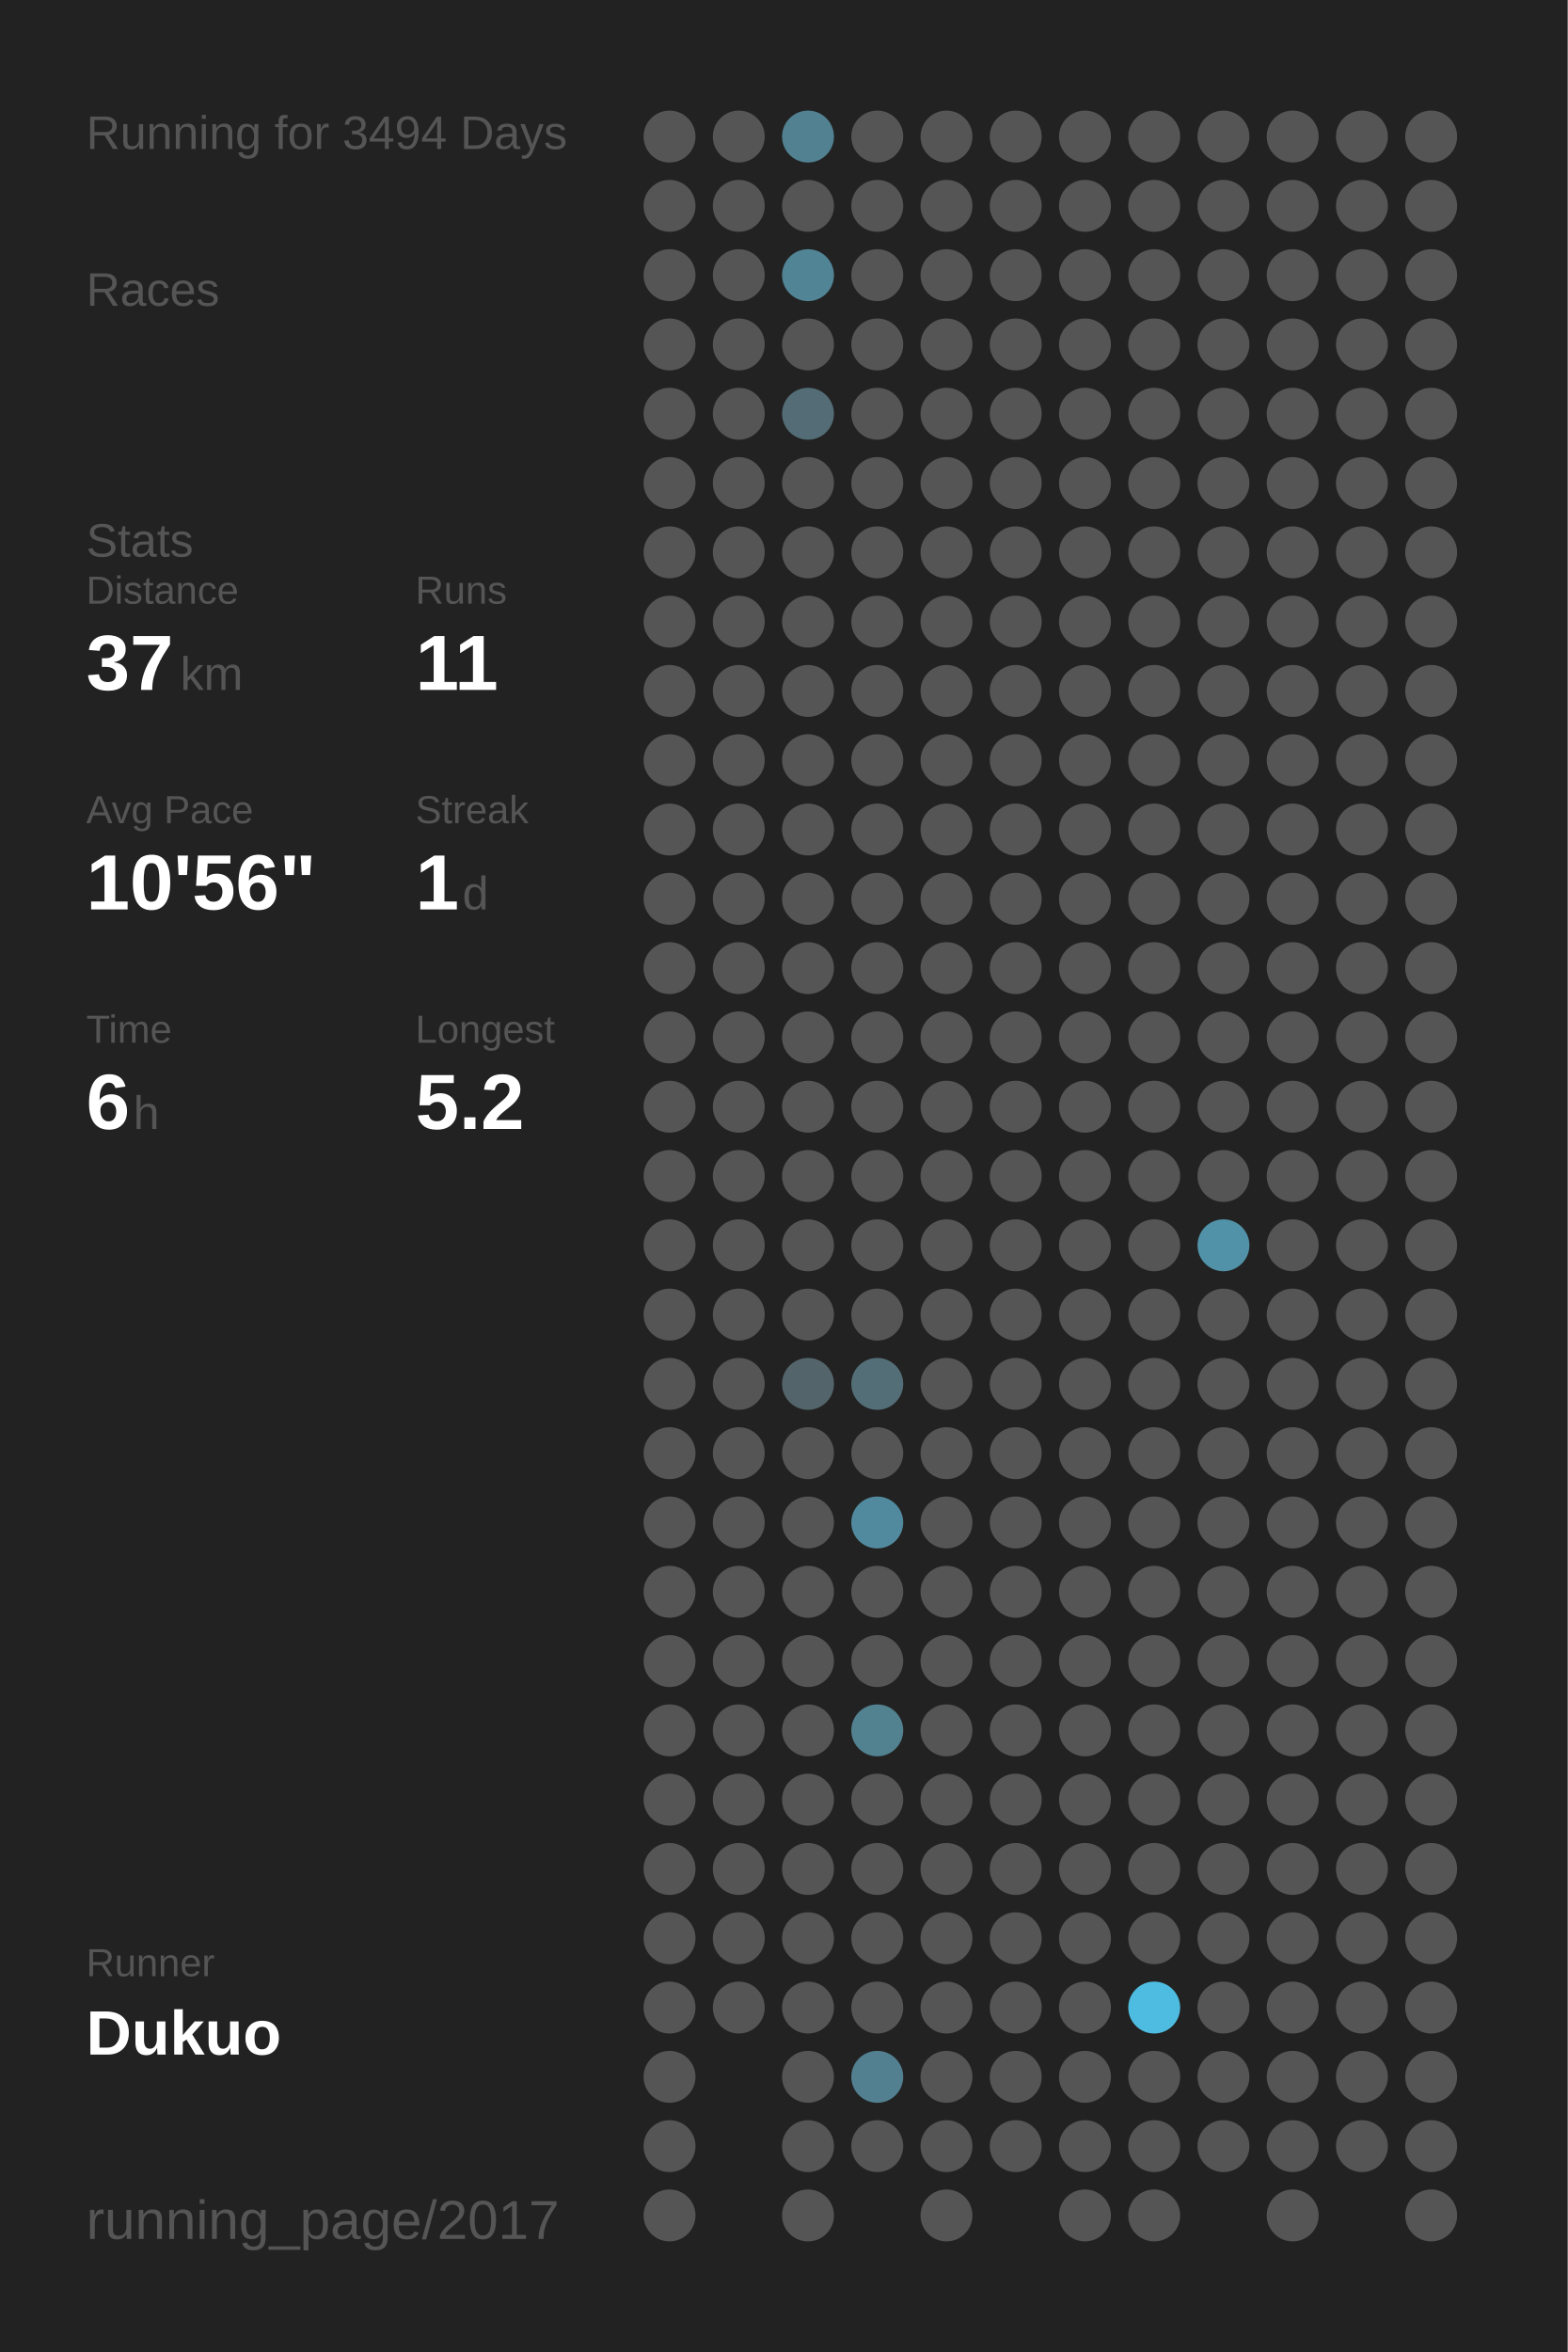
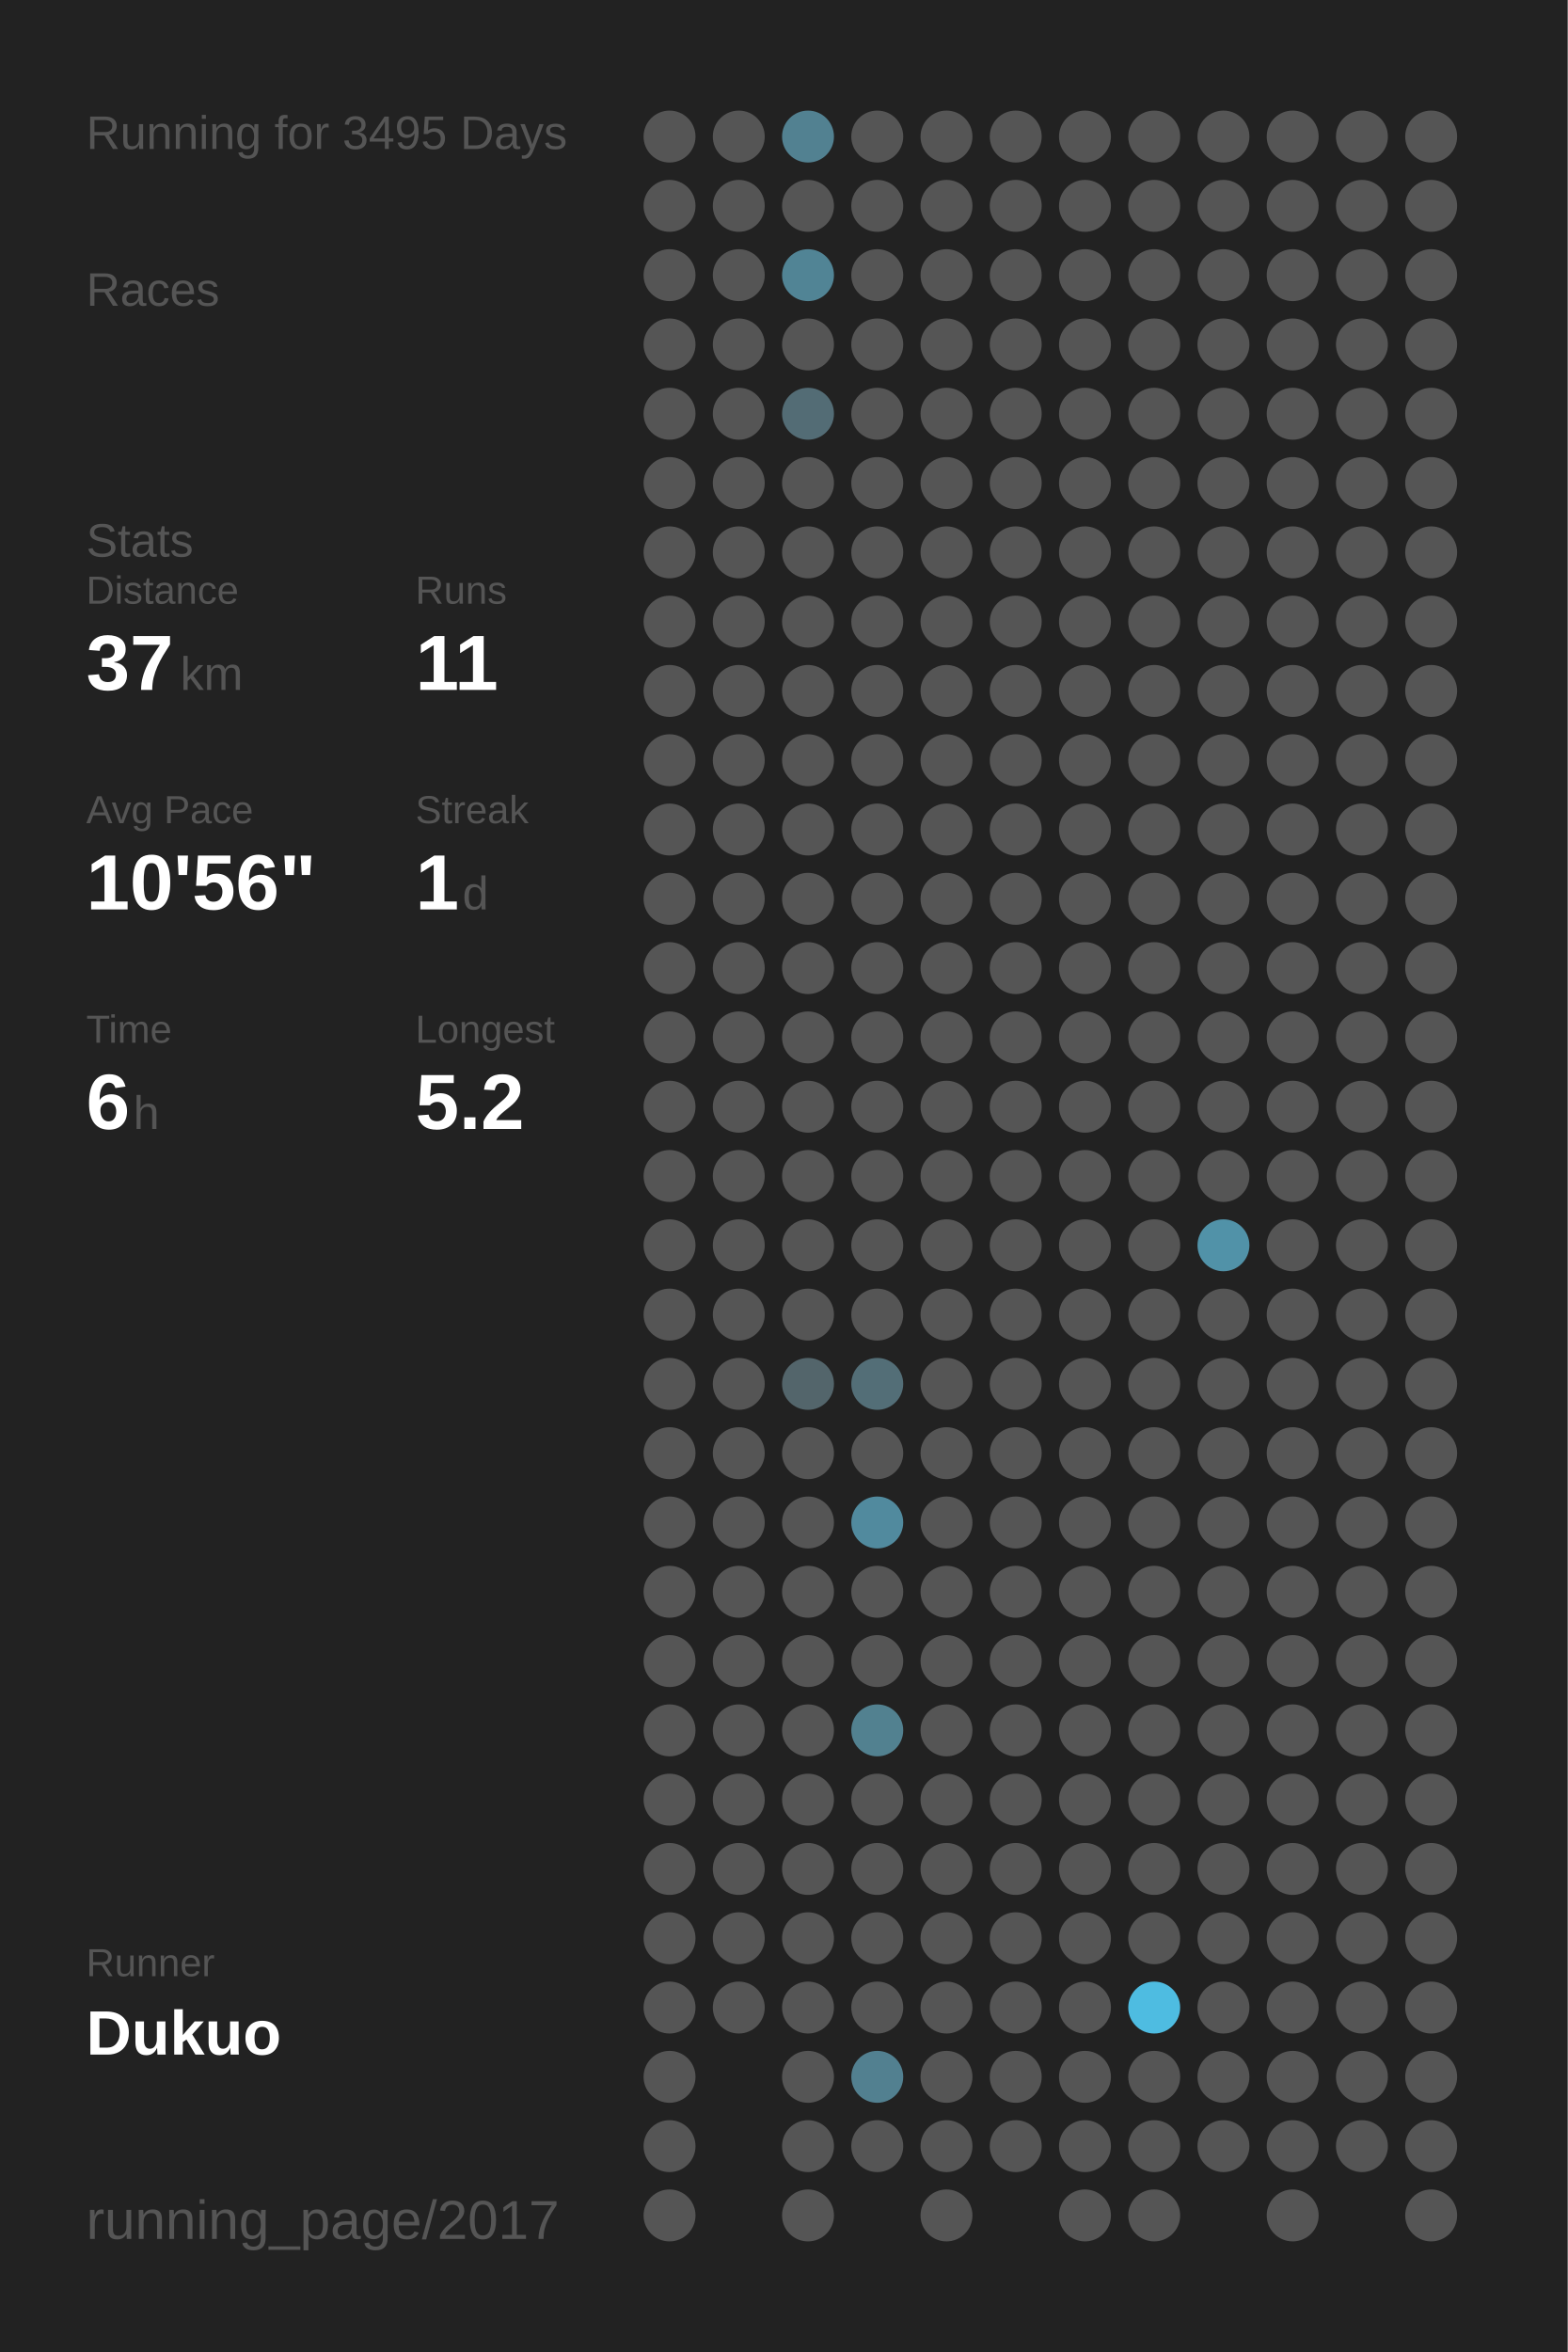
<svg xmlns="http://www.w3.org/2000/svg" baseProfile="full" height="300mm" version="1.1" viewBox="0,0,200,300" width="200mm">
  <defs />
  <rect fill="#222222" height="300" width="200" x="0" y="0" />
-   <text fill="#555555" style="font-size:6px; font-family:Arial;" x="11" y="19">Running for 3494 Days</text>
+   <text fill="#555555" style="font-size:6px; font-family:Arial;" x="11" y="19">Running for 3495 Days</text>
  <text fill="#555555" style="font-size:6px; font-family:Arial;" x="11" y="39">Races</text>
  <text fill="#555555" style="font-size:6px; font-family:Arial;" x="11" y="71">Stats</text>
  <text fill="#555555" style="font-size:5px; font-family:Arial;" x="11" y="77">Distance</text>
  <text fill="#FFFFFF" style="font-size:10px; font-family:Arial; font-weight:bold;" x="11" y="88">37</text>
  <text fill="#555555" style="font-size:6px; font-family:Arial;" x="23" y="88">km</text>
  <text fill="#555555" style="font-size:5px; font-family:Arial;" x="53" y="77">Runs</text>
  <text fill="#FFFFFF" style="font-size:10px; font-family:Arial; font-weight:bold;" x="53" y="88">11</text>
  <text fill="#555555" style="font-size:5px; font-family:Arial;" x="11" y="105">Avg Pace</text>
  <text fill="#FFFFFF" style="font-size:10px; font-family:Arial; font-weight:bold;" x="11" y="116">10'56"</text>
  <text fill="#555555" style="font-size:5px; font-family:Arial;" x="53" y="105">Streak</text>
  <text fill="#FFFFFF" style="font-size:10px; font-family:Arial; font-weight:bold;" x="53" y="116">1</text>
  <text fill="#555555" style="font-size:6px; font-family:Arial;" x="59" y="116">d</text>
  <text fill="#555555" style="font-size:5px; font-family:Arial;" x="11" y="133">Time</text>
  <text fill="#FFFFFF" style="font-size:10px; font-family:Arial; font-weight:bold;" x="11" y="144">6</text>
  <text fill="#555555" style="font-size:6px; font-family:Arial;" x="17" y="144">h</text>
  <text fill="#555555" style="font-size:5px; font-family:Arial;" x="53" y="133">Longest</text>
  <text fill="#FFFFFF" style="font-size:10px; font-family:Arial; font-weight:bold;" x="53" y="144">5.2</text>
  <text fill="#555555" style="font-size:5px; font-family:Arial;" x="11" y="252.065">Runner</text>
  <text fill="#FFFFFF" style="font-size:8px; font-family:Arial; font-weight:bold;" x="11" y="262.065">Dukuo</text>
  <text fill="#555555" style="font-size:7px; font-family:Arial;" x="11" y="285.581">running_page/2017</text>
  <circle cx="85.417" cy="17.419" fill="#555555" r="3.312" />
  <circle cx="85.417" cy="26.258" fill="#555555" r="3.312" />
  <circle cx="85.417" cy="35.097" fill="#555555" r="3.312" />
  <circle cx="85.417" cy="43.935" fill="#555555" r="3.312" />
  <circle cx="85.417" cy="52.774" fill="#555555" r="3.312" />
  <circle cx="85.417" cy="61.613" fill="#555555" r="3.312" />
  <circle cx="85.417" cy="70.452" fill="#555555" r="3.312" />
  <circle cx="85.417" cy="79.29" fill="#555555" r="3.312" />
  <circle cx="85.417" cy="88.129" fill="#555555" r="3.312" />
  <circle cx="85.417" cy="96.968" fill="#555555" r="3.312" />
  <circle cx="85.417" cy="105.806" fill="#555555" r="3.312" />
  <circle cx="85.417" cy="114.645" fill="#555555" r="3.312" />
  <circle cx="85.417" cy="123.484" fill="#555555" r="3.312" />
  <circle cx="85.417" cy="132.323" fill="#555555" r="3.312" />
  <circle cx="85.417" cy="141.161" fill="#555555" r="3.312" />
  <circle cx="85.417" cy="150" fill="#555555" r="3.312" />
  <circle cx="85.417" cy="158.839" fill="#555555" r="3.312" />
  <circle cx="85.417" cy="167.677" fill="#555555" r="3.312" />
  <circle cx="85.417" cy="176.516" fill="#555555" r="3.312" />
  <circle cx="85.417" cy="185.355" fill="#555555" r="3.312" />
  <circle cx="85.417" cy="194.194" fill="#555555" r="3.312" />
  <circle cx="85.417" cy="203.032" fill="#555555" r="3.312" />
  <circle cx="85.417" cy="211.871" fill="#555555" r="3.312" />
  <circle cx="85.417" cy="220.71" fill="#555555" r="3.312" />
  <circle cx="85.417" cy="229.548" fill="#555555" r="3.312" />
  <circle cx="85.417" cy="238.387" fill="#555555" r="3.312" />
  <circle cx="85.417" cy="247.226" fill="#555555" r="3.312" />
  <circle cx="85.417" cy="256.065" fill="#555555" r="3.312" />
  <circle cx="85.417" cy="264.903" fill="#555555" r="3.312" />
  <circle cx="85.417" cy="273.742" fill="#555555" r="3.312" />
  <circle cx="85.417" cy="282.581" fill="#555555" r="3.312" />
  <circle cx="94.25" cy="17.419" fill="#555555" r="3.312" />
  <circle cx="94.25" cy="26.258" fill="#555555" r="3.312" />
  <circle cx="94.25" cy="35.097" fill="#555555" r="3.312" />
  <circle cx="94.25" cy="43.935" fill="#555555" r="3.312" />
  <circle cx="94.25" cy="52.774" fill="#555555" r="3.312" />
  <circle cx="94.25" cy="61.613" fill="#555555" r="3.312" />
  <circle cx="94.25" cy="70.452" fill="#555555" r="3.312" />
  <circle cx="94.25" cy="79.29" fill="#555555" r="3.312" />
  <circle cx="94.25" cy="88.129" fill="#555555" r="3.312" />
  <circle cx="94.25" cy="96.968" fill="#555555" r="3.312" />
  <circle cx="94.25" cy="105.806" fill="#555555" r="3.312" />
  <circle cx="94.25" cy="114.645" fill="#555555" r="3.312" />
  <circle cx="94.25" cy="123.484" fill="#555555" r="3.312" />
  <circle cx="94.25" cy="132.323" fill="#555555" r="3.312" />
  <circle cx="94.25" cy="141.161" fill="#555555" r="3.312" />
  <circle cx="94.25" cy="150" fill="#555555" r="3.312" />
  <circle cx="94.25" cy="158.839" fill="#555555" r="3.312" />
  <circle cx="94.25" cy="167.677" fill="#555555" r="3.312" />
  <circle cx="94.25" cy="176.516" fill="#555555" r="3.312" />
  <circle cx="94.25" cy="185.355" fill="#555555" r="3.312" />
  <circle cx="94.25" cy="194.194" fill="#555555" r="3.312" />
  <circle cx="94.25" cy="203.032" fill="#555555" r="3.312" />
  <circle cx="94.25" cy="211.871" fill="#555555" r="3.312" />
  <circle cx="94.25" cy="220.71" fill="#555555" r="3.312" />
  <circle cx="94.25" cy="229.548" fill="#555555" r="3.312" />
  <circle cx="94.25" cy="238.387" fill="#555555" r="3.312" />
  <circle cx="94.25" cy="247.226" fill="#555555" r="3.312" />
  <circle cx="94.25" cy="256.065" fill="#555555" r="3.312" />
  <circle cx="103.083" cy="17.419" fill="#528191" r="3.312" />
  <circle cx="103.083" cy="26.258" fill="#555555" r="3.312" />
  <circle cx="103.083" cy="35.097" fill="#518495" r="3.312" />
  <circle cx="103.083" cy="43.935" fill="#555555" r="3.312" />
  <circle cx="103.083" cy="52.774" fill="#536c75" r="3.312" />
  <circle cx="103.083" cy="61.613" fill="#555555" r="3.312" />
  <circle cx="103.083" cy="70.452" fill="#555555" r="3.312" />
  <circle cx="103.083" cy="79.29" fill="#555555" r="3.312" />
  <circle cx="103.083" cy="88.129" fill="#555555" r="3.312" />
  <circle cx="103.083" cy="96.968" fill="#555555" r="3.312" />
  <circle cx="103.083" cy="105.806" fill="#555555" r="3.312" />
  <circle cx="103.083" cy="114.645" fill="#555555" r="3.312" />
  <circle cx="103.083" cy="123.484" fill="#555555" r="3.312" />
  <circle cx="103.083" cy="132.323" fill="#555555" r="3.312" />
  <circle cx="103.083" cy="141.161" fill="#555555" r="3.312" />
  <circle cx="103.083" cy="150" fill="#555555" r="3.312" />
  <circle cx="103.083" cy="158.839" fill="#555555" r="3.312" />
  <circle cx="103.083" cy="167.677" fill="#555555" r="3.312" />
  <circle cx="103.083" cy="176.516" fill="#53656b" r="3.312" />
  <circle cx="103.083" cy="185.355" fill="#555555" r="3.312" />
  <circle cx="103.083" cy="194.194" fill="#555555" r="3.312" />
  <circle cx="103.083" cy="203.032" fill="#555555" r="3.312" />
  <circle cx="103.083" cy="211.871" fill="#555555" r="3.312" />
  <circle cx="103.083" cy="220.71" fill="#555555" r="3.312" />
  <circle cx="103.083" cy="229.548" fill="#555555" r="3.312" />
  <circle cx="103.083" cy="238.387" fill="#555555" r="3.312" />
  <circle cx="103.083" cy="247.226" fill="#555555" r="3.312" />
  <circle cx="103.083" cy="256.065" fill="#555555" r="3.312" />
  <circle cx="103.083" cy="264.903" fill="#555555" r="3.312" />
  <circle cx="103.083" cy="273.742" fill="#555555" r="3.312" />
  <circle cx="103.083" cy="282.581" fill="#555555" r="3.312" />
  <circle cx="111.917" cy="17.419" fill="#555555" r="3.312" />
  <circle cx="111.917" cy="26.258" fill="#555555" r="3.312" />
  <circle cx="111.917" cy="35.097" fill="#555555" r="3.312" />
  <circle cx="111.917" cy="43.935" fill="#555555" r="3.312" />
  <circle cx="111.917" cy="52.774" fill="#555555" r="3.312" />
  <circle cx="111.917" cy="61.613" fill="#555555" r="3.312" />
  <circle cx="111.917" cy="70.452" fill="#555555" r="3.312" />
  <circle cx="111.917" cy="79.29" fill="#555555" r="3.312" />
  <circle cx="111.917" cy="88.129" fill="#555555" r="3.312" />
  <circle cx="111.917" cy="96.968" fill="#555555" r="3.312" />
  <circle cx="111.917" cy="105.806" fill="#555555" r="3.312" />
  <circle cx="111.917" cy="114.645" fill="#555555" r="3.312" />
  <circle cx="111.917" cy="123.484" fill="#555555" r="3.312" />
  <circle cx="111.917" cy="132.323" fill="#555555" r="3.312" />
  <circle cx="111.917" cy="141.161" fill="#555555" r="3.312" />
  <circle cx="111.917" cy="150" fill="#555555" r="3.312" />
  <circle cx="111.917" cy="158.839" fill="#555555" r="3.312" />
  <circle cx="111.917" cy="167.677" fill="#555555" r="3.312" />
  <circle cx="111.917" cy="176.516" fill="#536e77" r="3.312" />
  <circle cx="111.917" cy="185.355" fill="#555555" r="3.312" />
  <circle cx="111.917" cy="194.194" fill="#518a9e" r="3.312" />
  <circle cx="111.917" cy="203.032" fill="#555555" r="3.312" />
  <circle cx="111.917" cy="211.871" fill="#555555" r="3.312" />
  <circle cx="111.917" cy="220.71" fill="#528190" r="3.312" />
  <circle cx="111.917" cy="229.548" fill="#555555" r="3.312" />
  <circle cx="111.917" cy="238.387" fill="#555555" r="3.312" />
  <circle cx="111.917" cy="247.226" fill="#555555" r="3.312" />
  <circle cx="111.917" cy="256.065" fill="#555555" r="3.312" />
  <circle cx="111.917" cy="264.903" fill="#528090" r="3.312" />
  <circle cx="111.917" cy="273.742" fill="#555555" r="3.312" />
  <circle cx="120.75" cy="17.419" fill="#555555" r="3.312" />
  <circle cx="120.75" cy="26.258" fill="#555555" r="3.312" />
  <circle cx="120.75" cy="35.097" fill="#555555" r="3.312" />
  <circle cx="120.75" cy="43.935" fill="#555555" r="3.312" />
  <circle cx="120.75" cy="52.774" fill="#555555" r="3.312" />
  <circle cx="120.75" cy="61.613" fill="#555555" r="3.312" />
  <circle cx="120.75" cy="70.452" fill="#555555" r="3.312" />
  <circle cx="120.75" cy="79.29" fill="#555555" r="3.312" />
  <circle cx="120.75" cy="88.129" fill="#555555" r="3.312" />
  <circle cx="120.75" cy="96.968" fill="#555555" r="3.312" />
  <circle cx="120.75" cy="105.806" fill="#555555" r="3.312" />
  <circle cx="120.75" cy="114.645" fill="#555555" r="3.312" />
  <circle cx="120.75" cy="123.484" fill="#555555" r="3.312" />
  <circle cx="120.75" cy="132.323" fill="#555555" r="3.312" />
  <circle cx="120.75" cy="141.161" fill="#555555" r="3.312" />
  <circle cx="120.75" cy="150" fill="#555555" r="3.312" />
  <circle cx="120.75" cy="158.839" fill="#555555" r="3.312" />
  <circle cx="120.75" cy="167.677" fill="#555555" r="3.312" />
  <circle cx="120.75" cy="176.516" fill="#555555" r="3.312" />
  <circle cx="120.75" cy="185.355" fill="#555555" r="3.312" />
  <circle cx="120.75" cy="194.194" fill="#555555" r="3.312" />
  <circle cx="120.75" cy="203.032" fill="#555555" r="3.312" />
  <circle cx="120.75" cy="211.871" fill="#555555" r="3.312" />
  <circle cx="120.75" cy="220.71" fill="#555555" r="3.312" />
  <circle cx="120.75" cy="229.548" fill="#555555" r="3.312" />
  <circle cx="120.75" cy="238.387" fill="#555555" r="3.312" />
  <circle cx="120.75" cy="247.226" fill="#555555" r="3.312" />
  <circle cx="120.75" cy="256.065" fill="#555555" r="3.312" />
  <circle cx="120.75" cy="264.903" fill="#555555" r="3.312" />
  <circle cx="120.75" cy="273.742" fill="#555555" r="3.312" />
  <circle cx="120.75" cy="282.581" fill="#555555" r="3.312" />
  <circle cx="129.583" cy="17.419" fill="#555555" r="3.312" />
  <circle cx="129.583" cy="26.258" fill="#555555" r="3.312" />
  <circle cx="129.583" cy="35.097" fill="#555555" r="3.312" />
  <circle cx="129.583" cy="43.935" fill="#555555" r="3.312" />
  <circle cx="129.583" cy="52.774" fill="#555555" r="3.312" />
  <circle cx="129.583" cy="61.613" fill="#555555" r="3.312" />
  <circle cx="129.583" cy="70.452" fill="#555555" r="3.312" />
  <circle cx="129.583" cy="79.29" fill="#555555" r="3.312" />
  <circle cx="129.583" cy="88.129" fill="#555555" r="3.312" />
  <circle cx="129.583" cy="96.968" fill="#555555" r="3.312" />
  <circle cx="129.583" cy="105.806" fill="#555555" r="3.312" />
  <circle cx="129.583" cy="114.645" fill="#555555" r="3.312" />
  <circle cx="129.583" cy="123.484" fill="#555555" r="3.312" />
  <circle cx="129.583" cy="132.323" fill="#555555" r="3.312" />
  <circle cx="129.583" cy="141.161" fill="#555555" r="3.312" />
  <circle cx="129.583" cy="150" fill="#555555" r="3.312" />
  <circle cx="129.583" cy="158.839" fill="#555555" r="3.312" />
  <circle cx="129.583" cy="167.677" fill="#555555" r="3.312" />
  <circle cx="129.583" cy="176.516" fill="#555555" r="3.312" />
  <circle cx="129.583" cy="185.355" fill="#555555" r="3.312" />
  <circle cx="129.583" cy="194.194" fill="#555555" r="3.312" />
  <circle cx="129.583" cy="203.032" fill="#555555" r="3.312" />
  <circle cx="129.583" cy="211.871" fill="#555555" r="3.312" />
  <circle cx="129.583" cy="220.71" fill="#555555" r="3.312" />
  <circle cx="129.583" cy="229.548" fill="#555555" r="3.312" />
  <circle cx="129.583" cy="238.387" fill="#555555" r="3.312" />
  <circle cx="129.583" cy="247.226" fill="#555555" r="3.312" />
  <circle cx="129.583" cy="256.065" fill="#555555" r="3.312" />
  <circle cx="129.583" cy="264.903" fill="#555555" r="3.312" />
  <circle cx="129.583" cy="273.742" fill="#555555" r="3.312" />
  <circle cx="138.417" cy="17.419" fill="#555555" r="3.312" />
  <circle cx="138.417" cy="26.258" fill="#555555" r="3.312" />
  <circle cx="138.417" cy="35.097" fill="#555555" r="3.312" />
  <circle cx="138.417" cy="43.935" fill="#555555" r="3.312" />
  <circle cx="138.417" cy="52.774" fill="#555555" r="3.312" />
  <circle cx="138.417" cy="61.613" fill="#555555" r="3.312" />
  <circle cx="138.417" cy="70.452" fill="#555555" r="3.312" />
  <circle cx="138.417" cy="79.29" fill="#555555" r="3.312" />
  <circle cx="138.417" cy="88.129" fill="#555555" r="3.312" />
  <circle cx="138.417" cy="96.968" fill="#555555" r="3.312" />
  <circle cx="138.417" cy="105.806" fill="#555555" r="3.312" />
  <circle cx="138.417" cy="114.645" fill="#555555" r="3.312" />
  <circle cx="138.417" cy="123.484" fill="#555555" r="3.312" />
  <circle cx="138.417" cy="132.323" fill="#555555" r="3.312" />
  <circle cx="138.417" cy="141.161" fill="#555555" r="3.312" />
  <circle cx="138.417" cy="150" fill="#555555" r="3.312" />
  <circle cx="138.417" cy="158.839" fill="#555555" r="3.312" />
  <circle cx="138.417" cy="167.677" fill="#555555" r="3.312" />
  <circle cx="138.417" cy="176.516" fill="#555555" r="3.312" />
  <circle cx="138.417" cy="185.355" fill="#555555" r="3.312" />
  <circle cx="138.417" cy="194.194" fill="#555555" r="3.312" />
  <circle cx="138.417" cy="203.032" fill="#555555" r="3.312" />
  <circle cx="138.417" cy="211.871" fill="#555555" r="3.312" />
  <circle cx="138.417" cy="220.71" fill="#555555" r="3.312" />
  <circle cx="138.417" cy="229.548" fill="#555555" r="3.312" />
  <circle cx="138.417" cy="238.387" fill="#555555" r="3.312" />
  <circle cx="138.417" cy="247.226" fill="#555555" r="3.312" />
  <circle cx="138.417" cy="256.065" fill="#555555" r="3.312" />
  <circle cx="138.417" cy="264.903" fill="#555555" r="3.312" />
  <circle cx="138.417" cy="273.742" fill="#555555" r="3.312" />
  <circle cx="138.417" cy="282.581" fill="#555555" r="3.312" />
  <circle cx="147.25" cy="17.419" fill="#555555" r="3.312" />
  <circle cx="147.25" cy="26.258" fill="#555555" r="3.312" />
  <circle cx="147.25" cy="35.097" fill="#555555" r="3.312" />
  <circle cx="147.25" cy="43.935" fill="#555555" r="3.312" />
  <circle cx="147.25" cy="52.774" fill="#555555" r="3.312" />
  <circle cx="147.25" cy="61.613" fill="#555555" r="3.312" />
  <circle cx="147.25" cy="70.452" fill="#555555" r="3.312" />
  <circle cx="147.25" cy="79.29" fill="#555555" r="3.312" />
  <circle cx="147.25" cy="88.129" fill="#555555" r="3.312" />
  <circle cx="147.25" cy="96.968" fill="#555555" r="3.312" />
  <circle cx="147.25" cy="105.806" fill="#555555" r="3.312" />
  <circle cx="147.25" cy="114.645" fill="#555555" r="3.312" />
  <circle cx="147.25" cy="123.484" fill="#555555" r="3.312" />
  <circle cx="147.25" cy="132.323" fill="#555555" r="3.312" />
  <circle cx="147.25" cy="141.161" fill="#555555" r="3.312" />
  <circle cx="147.25" cy="150" fill="#555555" r="3.312" />
  <circle cx="147.25" cy="158.839" fill="#555555" r="3.312" />
  <circle cx="147.25" cy="167.677" fill="#555555" r="3.312" />
  <circle cx="147.25" cy="176.516" fill="#555555" r="3.312" />
  <circle cx="147.25" cy="185.355" fill="#555555" r="3.312" />
  <circle cx="147.25" cy="194.194" fill="#555555" r="3.312" />
  <circle cx="147.25" cy="203.032" fill="#555555" r="3.312" />
  <circle cx="147.25" cy="211.871" fill="#555555" r="3.312" />
  <circle cx="147.25" cy="220.71" fill="#555555" r="3.312" />
  <circle cx="147.25" cy="229.548" fill="#555555" r="3.312" />
  <circle cx="147.25" cy="238.387" fill="#555555" r="3.312" />
  <circle cx="147.25" cy="247.226" fill="#555555" r="3.312" />
  <circle cx="147.25" cy="256.065" fill="#4ebce1" r="3.312" />
  <circle cx="147.25" cy="264.903" fill="#555555" r="3.312" />
  <circle cx="147.25" cy="273.742" fill="#555555" r="3.312" />
  <circle cx="147.25" cy="282.581" fill="#555555" r="3.312" />
  <circle cx="156.083" cy="17.419" fill="#555555" r="3.312" />
  <circle cx="156.083" cy="26.258" fill="#555555" r="3.312" />
  <circle cx="156.083" cy="35.097" fill="#555555" r="3.312" />
  <circle cx="156.083" cy="43.935" fill="#555555" r="3.312" />
  <circle cx="156.083" cy="52.774" fill="#555555" r="3.312" />
  <circle cx="156.083" cy="61.613" fill="#555555" r="3.312" />
  <circle cx="156.083" cy="70.452" fill="#555555" r="3.312" />
  <circle cx="156.083" cy="79.29" fill="#555555" r="3.312" />
  <circle cx="156.083" cy="88.129" fill="#555555" r="3.312" />
  <circle cx="156.083" cy="96.968" fill="#555555" r="3.312" />
  <circle cx="156.083" cy="105.806" fill="#555555" r="3.312" />
  <circle cx="156.083" cy="114.645" fill="#555555" r="3.312" />
  <circle cx="156.083" cy="123.484" fill="#555555" r="3.312" />
  <circle cx="156.083" cy="132.323" fill="#555555" r="3.312" />
  <circle cx="156.083" cy="141.161" fill="#555555" r="3.312" />
  <circle cx="156.083" cy="150" fill="#555555" r="3.312" />
  <circle cx="156.083" cy="158.839" fill="#5192a8" r="3.312" />
  <circle cx="156.083" cy="167.677" fill="#555555" r="3.312" />
  <circle cx="156.083" cy="176.516" fill="#555555" r="3.312" />
  <circle cx="156.083" cy="185.355" fill="#555555" r="3.312" />
  <circle cx="156.083" cy="194.194" fill="#555555" r="3.312" />
  <circle cx="156.083" cy="203.032" fill="#555555" r="3.312" />
  <circle cx="156.083" cy="211.871" fill="#555555" r="3.312" />
  <circle cx="156.083" cy="220.71" fill="#555555" r="3.312" />
  <circle cx="156.083" cy="229.548" fill="#555555" r="3.312" />
  <circle cx="156.083" cy="238.387" fill="#555555" r="3.312" />
  <circle cx="156.083" cy="247.226" fill="#555555" r="3.312" />
  <circle cx="156.083" cy="256.065" fill="#555555" r="3.312" />
  <circle cx="156.083" cy="264.903" fill="#555555" r="3.312" />
  <circle cx="156.083" cy="273.742" fill="#555555" r="3.312" />
  <circle cx="164.917" cy="17.419" fill="#555555" r="3.312" />
  <circle cx="164.917" cy="26.258" fill="#555555" r="3.312" />
  <circle cx="164.917" cy="35.097" fill="#555555" r="3.312" />
  <circle cx="164.917" cy="43.935" fill="#555555" r="3.312" />
  <circle cx="164.917" cy="52.774" fill="#555555" r="3.312" />
  <circle cx="164.917" cy="61.613" fill="#555555" r="3.312" />
  <circle cx="164.917" cy="70.452" fill="#555555" r="3.312" />
  <circle cx="164.917" cy="79.29" fill="#555555" r="3.312" />
  <circle cx="164.917" cy="88.129" fill="#555555" r="3.312" />
  <circle cx="164.917" cy="96.968" fill="#555555" r="3.312" />
  <circle cx="164.917" cy="105.806" fill="#555555" r="3.312" />
  <circle cx="164.917" cy="114.645" fill="#555555" r="3.312" />
  <circle cx="164.917" cy="123.484" fill="#555555" r="3.312" />
  <circle cx="164.917" cy="132.323" fill="#555555" r="3.312" />
  <circle cx="164.917" cy="141.161" fill="#555555" r="3.312" />
  <circle cx="164.917" cy="150" fill="#555555" r="3.312" />
  <circle cx="164.917" cy="158.839" fill="#555555" r="3.312" />
  <circle cx="164.917" cy="167.677" fill="#555555" r="3.312" />
  <circle cx="164.917" cy="176.516" fill="#555555" r="3.312" />
  <circle cx="164.917" cy="185.355" fill="#555555" r="3.312" />
  <circle cx="164.917" cy="194.194" fill="#555555" r="3.312" />
  <circle cx="164.917" cy="203.032" fill="#555555" r="3.312" />
  <circle cx="164.917" cy="211.871" fill="#555555" r="3.312" />
  <circle cx="164.917" cy="220.71" fill="#555555" r="3.312" />
  <circle cx="164.917" cy="229.548" fill="#555555" r="3.312" />
  <circle cx="164.917" cy="238.387" fill="#555555" r="3.312" />
  <circle cx="164.917" cy="247.226" fill="#555555" r="3.312" />
  <circle cx="164.917" cy="256.065" fill="#555555" r="3.312" />
  <circle cx="164.917" cy="264.903" fill="#555555" r="3.312" />
  <circle cx="164.917" cy="273.742" fill="#555555" r="3.312" />
  <circle cx="164.917" cy="282.581" fill="#555555" r="3.312" />
  <circle cx="173.75" cy="17.419" fill="#555555" r="3.312" />
  <circle cx="173.75" cy="26.258" fill="#555555" r="3.312" />
  <circle cx="173.75" cy="35.097" fill="#555555" r="3.312" />
  <circle cx="173.75" cy="43.935" fill="#555555" r="3.312" />
  <circle cx="173.75" cy="52.774" fill="#555555" r="3.312" />
  <circle cx="173.75" cy="61.613" fill="#555555" r="3.312" />
  <circle cx="173.75" cy="70.452" fill="#555555" r="3.312" />
  <circle cx="173.75" cy="79.29" fill="#555555" r="3.312" />
  <circle cx="173.75" cy="88.129" fill="#555555" r="3.312" />
  <circle cx="173.75" cy="96.968" fill="#555555" r="3.312" />
  <circle cx="173.75" cy="105.806" fill="#555555" r="3.312" />
  <circle cx="173.75" cy="114.645" fill="#555555" r="3.312" />
  <circle cx="173.75" cy="123.484" fill="#555555" r="3.312" />
  <circle cx="173.75" cy="132.323" fill="#555555" r="3.312" />
  <circle cx="173.75" cy="141.161" fill="#555555" r="3.312" />
  <circle cx="173.75" cy="150" fill="#555555" r="3.312" />
  <circle cx="173.75" cy="158.839" fill="#555555" r="3.312" />
  <circle cx="173.75" cy="167.677" fill="#555555" r="3.312" />
  <circle cx="173.75" cy="176.516" fill="#555555" r="3.312" />
  <circle cx="173.75" cy="185.355" fill="#555555" r="3.312" />
  <circle cx="173.75" cy="194.194" fill="#555555" r="3.312" />
  <circle cx="173.75" cy="203.032" fill="#555555" r="3.312" />
  <circle cx="173.75" cy="211.871" fill="#555555" r="3.312" />
  <circle cx="173.75" cy="220.71" fill="#555555" r="3.312" />
  <circle cx="173.75" cy="229.548" fill="#555555" r="3.312" />
  <circle cx="173.75" cy="238.387" fill="#555555" r="3.312" />
  <circle cx="173.75" cy="247.226" fill="#555555" r="3.312" />
  <circle cx="173.75" cy="256.065" fill="#555555" r="3.312" />
  <circle cx="173.75" cy="264.903" fill="#555555" r="3.312" />
  <circle cx="173.75" cy="273.742" fill="#555555" r="3.312" />
  <circle cx="182.583" cy="17.419" fill="#555555" r="3.312" />
  <circle cx="182.583" cy="26.258" fill="#555555" r="3.312" />
  <circle cx="182.583" cy="35.097" fill="#555555" r="3.312" />
  <circle cx="182.583" cy="43.935" fill="#555555" r="3.312" />
  <circle cx="182.583" cy="52.774" fill="#555555" r="3.312" />
  <circle cx="182.583" cy="61.613" fill="#555555" r="3.312" />
  <circle cx="182.583" cy="70.452" fill="#555555" r="3.312" />
  <circle cx="182.583" cy="79.29" fill="#555555" r="3.312" />
  <circle cx="182.583" cy="88.129" fill="#555555" r="3.312" />
  <circle cx="182.583" cy="96.968" fill="#555555" r="3.312" />
  <circle cx="182.583" cy="105.806" fill="#555555" r="3.312" />
  <circle cx="182.583" cy="114.645" fill="#555555" r="3.312" />
  <circle cx="182.583" cy="123.484" fill="#555555" r="3.312" />
  <circle cx="182.583" cy="132.323" fill="#555555" r="3.312" />
  <circle cx="182.583" cy="141.161" fill="#555555" r="3.312" />
  <circle cx="182.583" cy="150" fill="#555555" r="3.312" />
  <circle cx="182.583" cy="158.839" fill="#555555" r="3.312" />
  <circle cx="182.583" cy="167.677" fill="#555555" r="3.312" />
  <circle cx="182.583" cy="176.516" fill="#555555" r="3.312" />
  <circle cx="182.583" cy="185.355" fill="#555555" r="3.312" />
  <circle cx="182.583" cy="194.194" fill="#555555" r="3.312" />
  <circle cx="182.583" cy="203.032" fill="#555555" r="3.312" />
  <circle cx="182.583" cy="211.871" fill="#555555" r="3.312" />
  <circle cx="182.583" cy="220.71" fill="#555555" r="3.312" />
  <circle cx="182.583" cy="229.548" fill="#555555" r="3.312" />
  <circle cx="182.583" cy="238.387" fill="#555555" r="3.312" />
  <circle cx="182.583" cy="247.226" fill="#555555" r="3.312" />
  <circle cx="182.583" cy="256.065" fill="#555555" r="3.312" />
  <circle cx="182.583" cy="264.903" fill="#555555" r="3.312" />
  <circle cx="182.583" cy="273.742" fill="#555555" r="3.312" />
  <circle cx="182.583" cy="282.581" fill="#555555" r="3.312" />
</svg>
